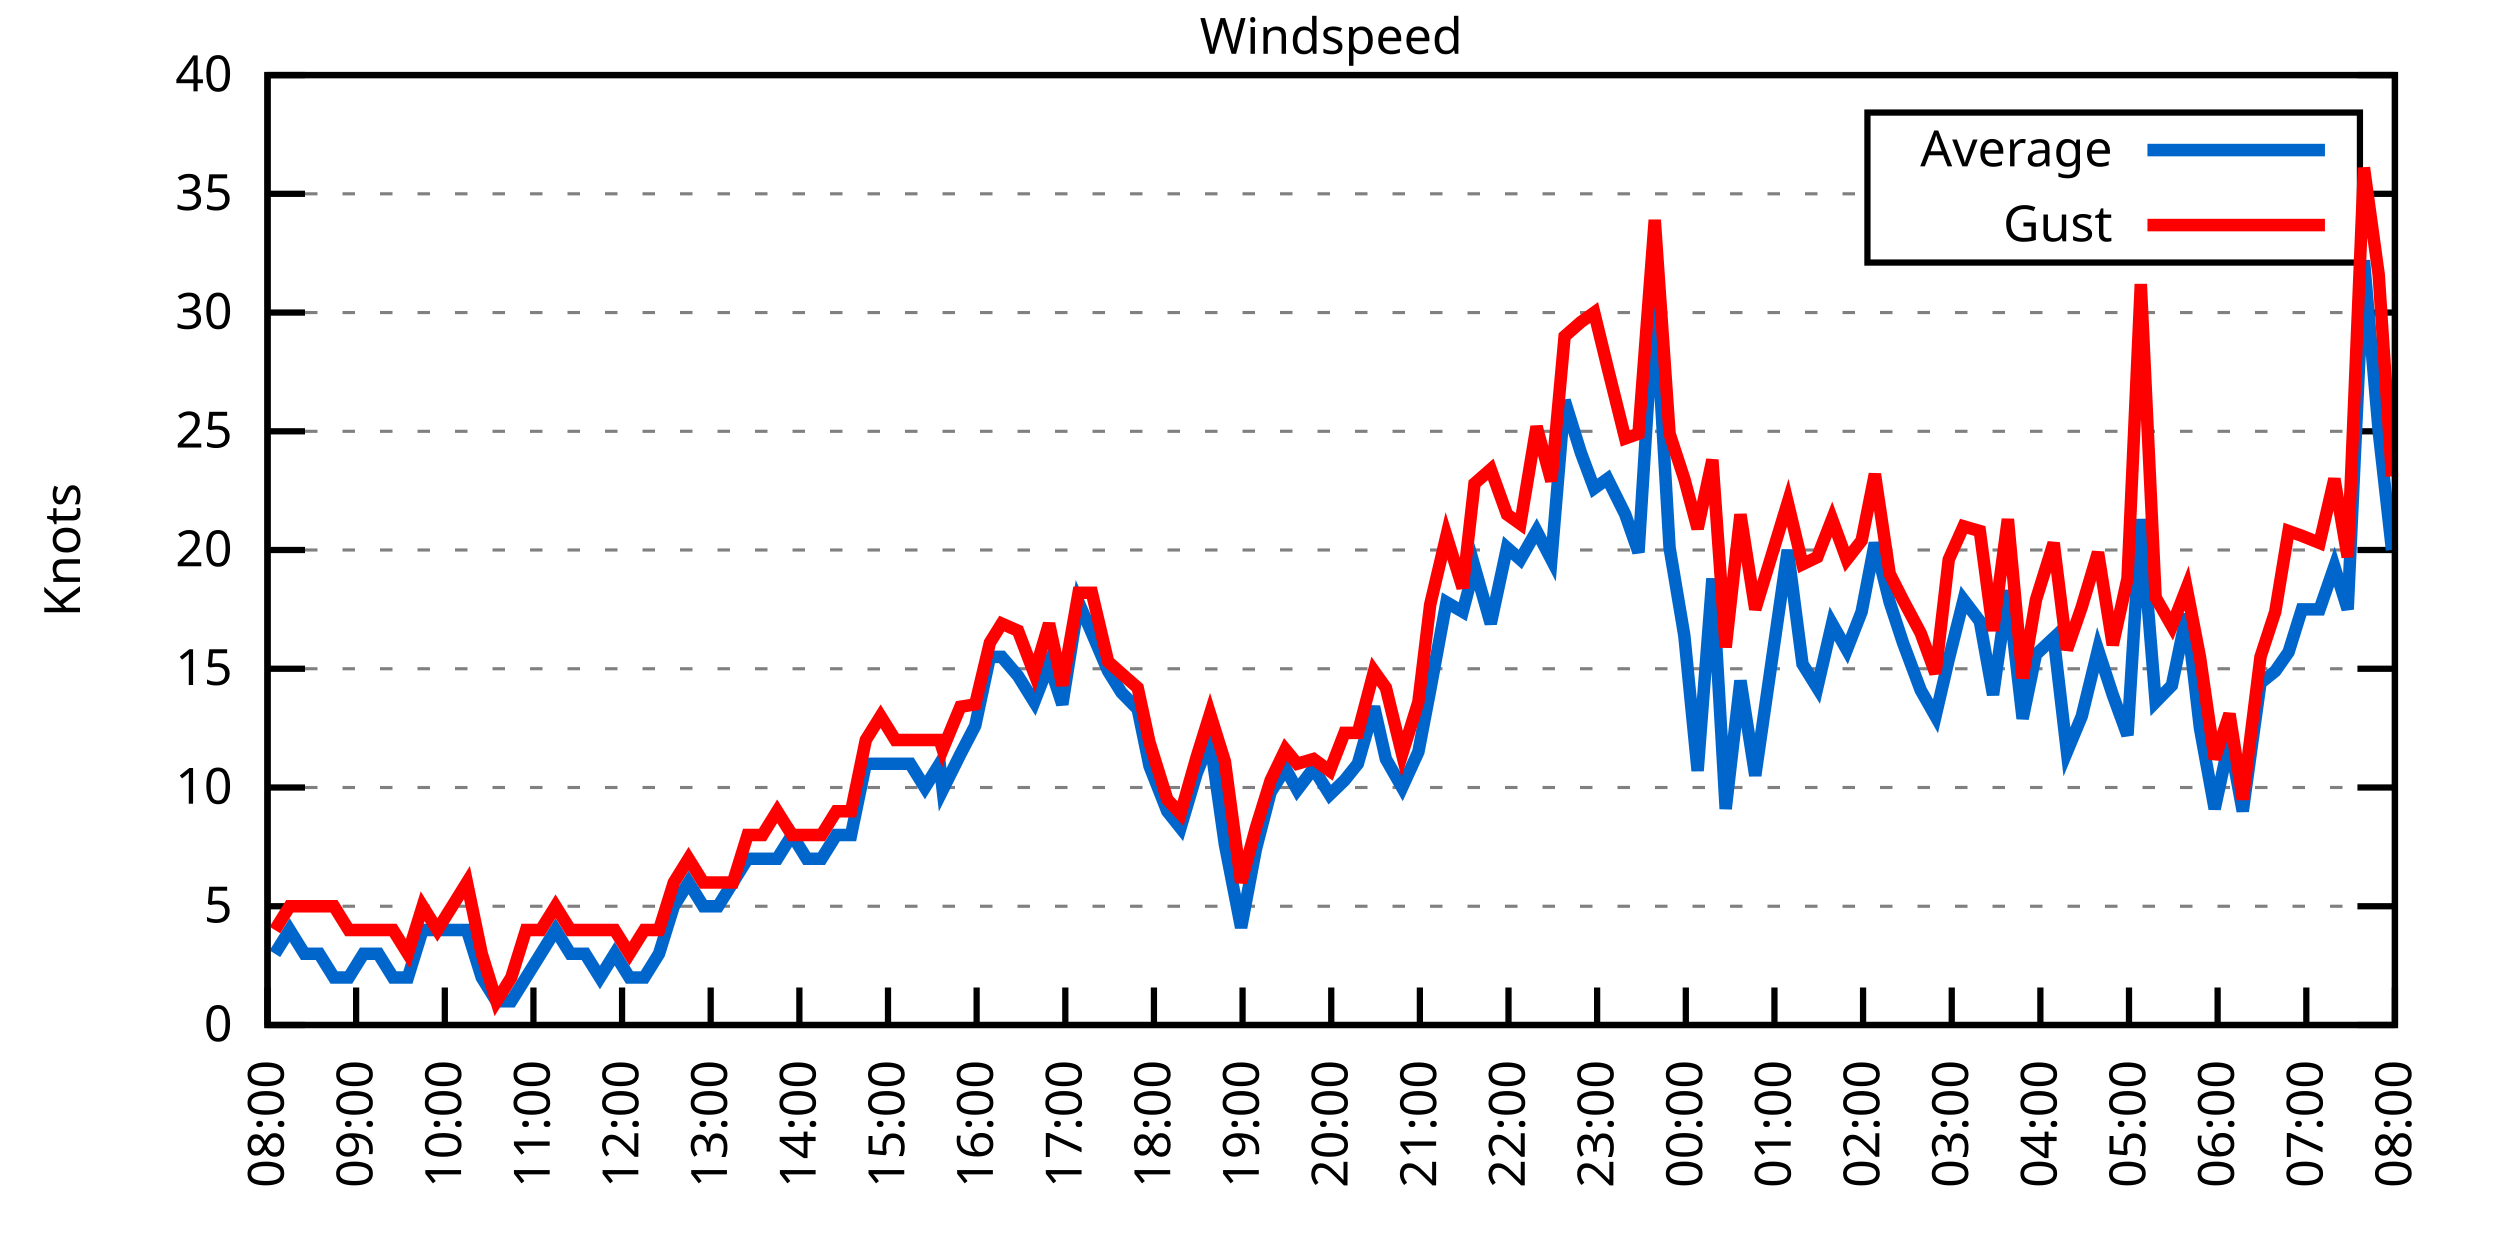
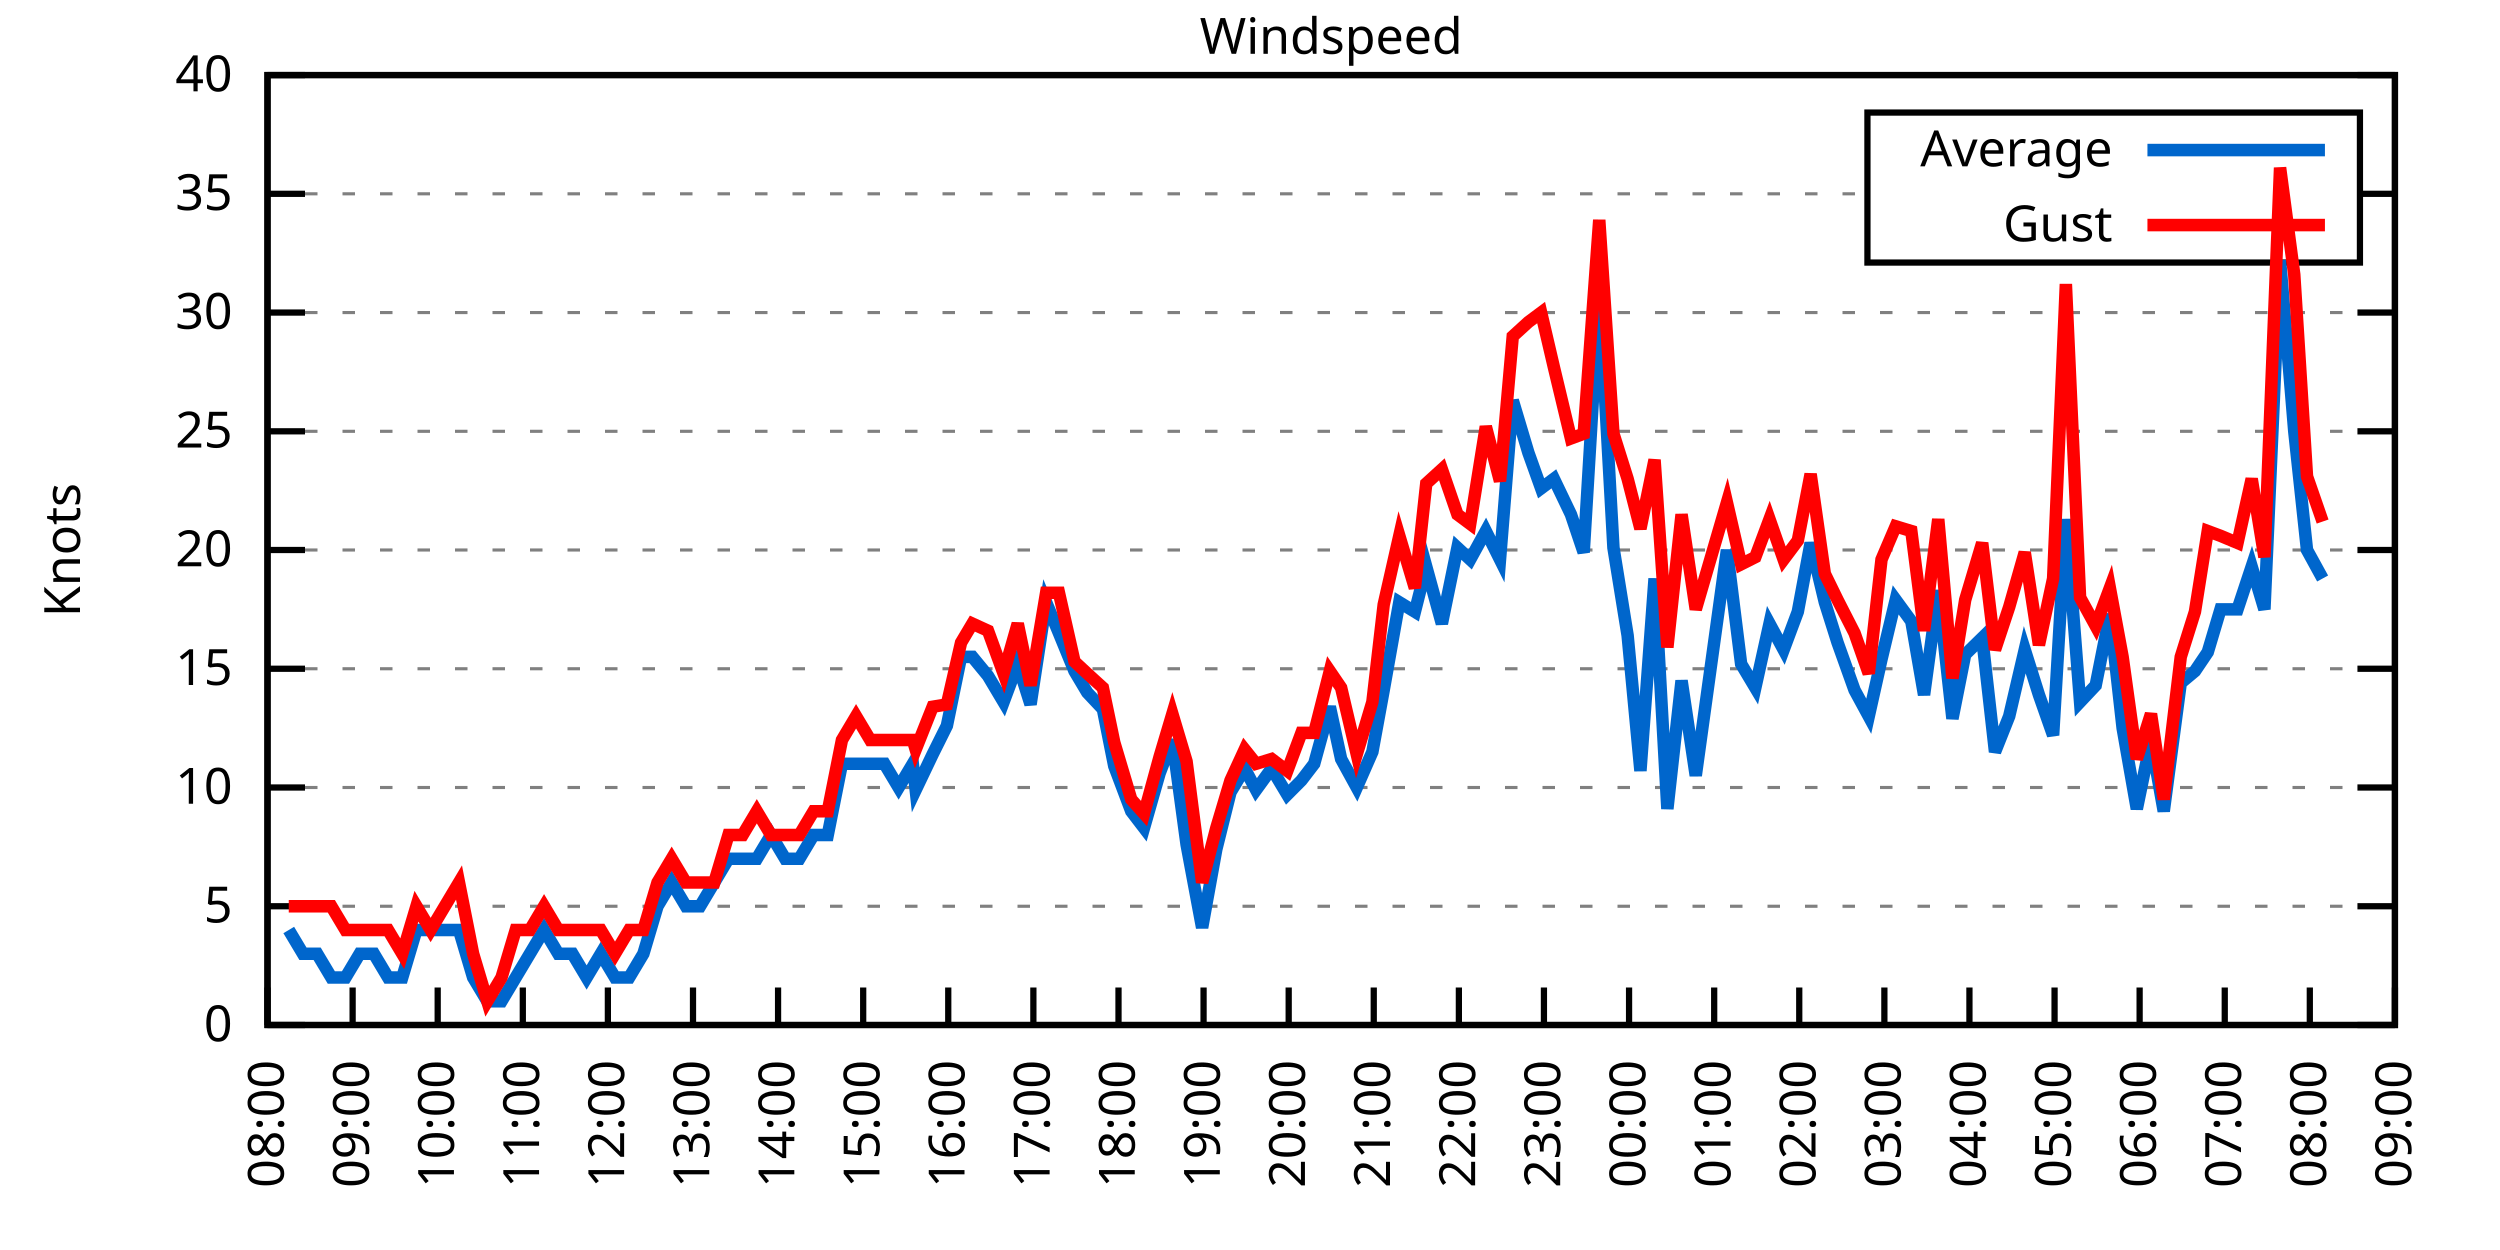
<svg xmlns="http://www.w3.org/2000/svg" xmlns:xlink="http://www.w3.org/1999/xlink" width="400" height="200" viewBox="0 0 400 200">
  <g id="gnuplot_canvas">
    <rect x="0" y="0" width="400" height="200" fill="none" />
    <defs>
      <circle id="gpDot" r="0.5" stroke-width="0.5" stroke="currentColor" />
      <path id="gpPt0" stroke-width="0.333" stroke="currentColor" d="M-1,0 h2 M0,-1 v2" />
      <path id="gpPt1" stroke-width="0.333" stroke="currentColor" d="M-1,-1 L1,1 M1,-1 L-1,1" />
      <path id="gpPt2" stroke-width="0.333" stroke="currentColor" d="M-1,0 L1,0 M0,-1 L0,1 M-1,-1 L1,1 M-1,1 L1,-1" />
      <rect id="gpPt3" stroke-width="0.333" stroke="currentColor" x="-1" y="-1" width="2" height="2" />
      <rect id="gpPt4" stroke-width="0.333" stroke="currentColor" fill="currentColor" x="-1" y="-1" width="2" height="2" />
      <circle id="gpPt5" stroke-width="0.333" stroke="currentColor" cx="0" cy="0" r="1" />
      <use xlink:href="#gpPt5" id="gpPt6" fill="currentColor" stroke="none" />
      <path id="gpPt7" stroke-width="0.333" stroke="currentColor" d="M0,-1.33 L-1.33,0.67 L1.33,0.67 z" />
      <use xlink:href="#gpPt7" id="gpPt8" fill="currentColor" stroke="none" />
      <use xlink:href="#gpPt7" id="gpPt9" stroke="currentColor" transform="rotate(180)" />
      <use xlink:href="#gpPt9" id="gpPt10" fill="currentColor" stroke="none" />
      <use xlink:href="#gpPt3" id="gpPt11" stroke="currentColor" transform="rotate(45)" />
      <use xlink:href="#gpPt11" id="gpPt12" fill="currentColor" stroke="none" />
      <path id="gpPt13" stroke-width="0.333" stroke="currentColor" d="M0,1.330 L1.265,0.411 L0.782,-1.067 L-0.782,-1.076 L-1.265,0.411 z" />
      <use xlink:href="#gpPt13" id="gpPt14" fill="currentColor" stroke="none" />
      <filter id="textbox" filterUnits="objectBoundingBox" x="0" y="0" height="1" width="1">
        <feFlood flood-color="white" flood-opacity="1" result="bgnd" />
        <feComposite in="SourceGraphic" in2="bgnd" operator="atop" />
      </filter>
      <filter id="greybox" filterUnits="objectBoundingBox" x="0" y="0" height="1" width="1">
        <feFlood flood-color="lightgrey" flood-opacity="1" result="grey" />
        <feComposite in="SourceGraphic" in2="grey" operator="atop" />
      </filter>
    </defs>
    <g fill="none" color="white" stroke="currentColor" stroke-width="1.00" stroke-linecap="butt" stroke-linejoin="miter">
</g>
    <g fill="none" color="black" stroke="currentColor" stroke-width="1.00" stroke-linecap="butt" stroke-linejoin="miter">
      <g stroke="none" shape-rendering="crispEdges">
        <polygon fill="rgb(255, 255, 255)" points="42.80,164.00 383.18,164.00 383.18,12.02 42.80,12.02 " />
      </g>
    </g>
    <g fill="none" color="black" stroke="currentColor" stroke-width="1.00" stroke-linecap="butt" stroke-linejoin="miter">
</g>
    <g fill="none" color="black" stroke="black" stroke-width="0.50" stroke-linecap="butt" stroke-linejoin="miter">
</g>
    <g fill="none" color="gray" stroke="currentColor" stroke-width="0.50" stroke-linecap="butt" stroke-linejoin="miter">
      <path stroke="gray" stroke-dasharray="2,4" class="gridline" d="M42.80,164.00 L383.19,164.00  " />
    </g>
    <g fill="none" color="gray" stroke="gray" stroke-width="1.00" stroke-linecap="butt" stroke-linejoin="miter">
</g>
    <g fill="none" color="black" stroke="currentColor" stroke-width="1.00" stroke-linecap="butt" stroke-linejoin="miter">
      <path stroke="black" d="M42.80,164.00 L48.80,164.00 M383.19,164.00 L377.19,164.00  " />
      <g transform="translate(37.20,166.60)" stroke="none" fill="black" font-family="Sans" font-size="8.00" text-anchor="end">
        <text>
          <tspan font-family="Sans"> 0</tspan>
        </text>
      </g>
    </g>
    <g fill="none" color="black" stroke="currentColor" stroke-width="1.00" stroke-linecap="butt" stroke-linejoin="miter">
</g>
    <g fill="none" color="black" stroke="black" stroke-width="0.50" stroke-linecap="butt" stroke-linejoin="miter">
</g>
    <g fill="none" color="gray" stroke="currentColor" stroke-width="0.50" stroke-linecap="butt" stroke-linejoin="miter">
      <path stroke="gray" stroke-dasharray="2,4" class="gridline" d="M42.80,145.00 L383.19,145.00  " />
    </g>
    <g fill="none" color="gray" stroke="gray" stroke-width="1.00" stroke-linecap="butt" stroke-linejoin="miter">
</g>
    <g fill="none" color="black" stroke="currentColor" stroke-width="1.00" stroke-linecap="butt" stroke-linejoin="miter">
      <path stroke="black" d="M42.80,145.00 L48.80,145.00 M383.19,145.00 L377.19,145.00  " />
      <g transform="translate(37.20,147.60)" stroke="none" fill="black" font-family="Sans" font-size="8.00" text-anchor="end">
        <text>
          <tspan font-family="Sans"> 5</tspan>
        </text>
      </g>
    </g>
    <g fill="none" color="black" stroke="currentColor" stroke-width="1.00" stroke-linecap="butt" stroke-linejoin="miter">
</g>
    <g fill="none" color="black" stroke="black" stroke-width="0.50" stroke-linecap="butt" stroke-linejoin="miter">
</g>
    <g fill="none" color="gray" stroke="currentColor" stroke-width="0.50" stroke-linecap="butt" stroke-linejoin="miter">
      <path stroke="gray" stroke-dasharray="2,4" class="gridline" d="M42.80,126.00 L383.19,126.00  " />
    </g>
    <g fill="none" color="gray" stroke="gray" stroke-width="1.00" stroke-linecap="butt" stroke-linejoin="miter">
</g>
    <g fill="none" color="black" stroke="currentColor" stroke-width="1.00" stroke-linecap="butt" stroke-linejoin="miter">
      <path stroke="black" d="M42.80,126.00 L48.80,126.00 M383.19,126.00 L377.19,126.00  " />
      <g transform="translate(37.20,128.60)" stroke="none" fill="black" font-family="Sans" font-size="8.00" text-anchor="end">
        <text>
          <tspan font-family="Sans"> 10</tspan>
        </text>
      </g>
    </g>
    <g fill="none" color="black" stroke="currentColor" stroke-width="1.00" stroke-linecap="butt" stroke-linejoin="miter">
</g>
    <g fill="none" color="black" stroke="black" stroke-width="0.50" stroke-linecap="butt" stroke-linejoin="miter">
</g>
    <g fill="none" color="gray" stroke="currentColor" stroke-width="0.50" stroke-linecap="butt" stroke-linejoin="miter">
      <path stroke="gray" stroke-dasharray="2,4" class="gridline" d="M42.80,107.00 L383.19,107.00  " />
    </g>
    <g fill="none" color="gray" stroke="gray" stroke-width="1.00" stroke-linecap="butt" stroke-linejoin="miter">
</g>
    <g fill="none" color="black" stroke="currentColor" stroke-width="1.00" stroke-linecap="butt" stroke-linejoin="miter">
      <path stroke="black" d="M42.80,107.00 L48.80,107.00 M383.19,107.00 L377.19,107.00  " />
      <g transform="translate(37.20,109.60)" stroke="none" fill="black" font-family="Sans" font-size="8.00" text-anchor="end">
        <text>
          <tspan font-family="Sans"> 15</tspan>
        </text>
      </g>
    </g>
    <g fill="none" color="black" stroke="currentColor" stroke-width="1.00" stroke-linecap="butt" stroke-linejoin="miter">
</g>
    <g fill="none" color="black" stroke="black" stroke-width="0.50" stroke-linecap="butt" stroke-linejoin="miter">
</g>
    <g fill="none" color="gray" stroke="currentColor" stroke-width="0.50" stroke-linecap="butt" stroke-linejoin="miter">
      <path stroke="gray" stroke-dasharray="2,4" class="gridline" d="M42.80,88.00 L383.19,88.00  " />
    </g>
    <g fill="none" color="gray" stroke="gray" stroke-width="1.00" stroke-linecap="butt" stroke-linejoin="miter">
</g>
    <g fill="none" color="black" stroke="currentColor" stroke-width="1.00" stroke-linecap="butt" stroke-linejoin="miter">
      <path stroke="black" d="M42.80,88.00 L48.80,88.00 M383.19,88.00 L377.19,88.00  " />
      <g transform="translate(37.20,90.60)" stroke="none" fill="black" font-family="Sans" font-size="8.00" text-anchor="end">
        <text>
          <tspan font-family="Sans"> 20</tspan>
        </text>
      </g>
    </g>
    <g fill="none" color="black" stroke="currentColor" stroke-width="1.00" stroke-linecap="butt" stroke-linejoin="miter">
</g>
    <g fill="none" color="black" stroke="black" stroke-width="0.50" stroke-linecap="butt" stroke-linejoin="miter">
</g>
    <g fill="none" color="gray" stroke="currentColor" stroke-width="0.50" stroke-linecap="butt" stroke-linejoin="miter">
      <path stroke="gray" stroke-dasharray="2,4" class="gridline" d="M42.80,69.01 L383.19,69.01  " />
    </g>
    <g fill="none" color="gray" stroke="gray" stroke-width="1.00" stroke-linecap="butt" stroke-linejoin="miter">
</g>
    <g fill="none" color="black" stroke="currentColor" stroke-width="1.00" stroke-linecap="butt" stroke-linejoin="miter">
      <path stroke="black" d="M42.80,69.01 L48.80,69.01 M383.19,69.01 L377.19,69.01  " />
      <g transform="translate(37.20,71.61)" stroke="none" fill="black" font-family="Sans" font-size="8.00" text-anchor="end">
        <text>
          <tspan font-family="Sans"> 25</tspan>
        </text>
      </g>
    </g>
    <g fill="none" color="black" stroke="currentColor" stroke-width="1.00" stroke-linecap="butt" stroke-linejoin="miter">
</g>
    <g fill="none" color="black" stroke="black" stroke-width="0.50" stroke-linecap="butt" stroke-linejoin="miter">
</g>
    <g fill="none" color="gray" stroke="currentColor" stroke-width="0.50" stroke-linecap="butt" stroke-linejoin="miter">
      <path stroke="gray" stroke-dasharray="2,4" class="gridline" d="M42.80,50.01 L383.19,50.01  " />
    </g>
    <g fill="none" color="gray" stroke="gray" stroke-width="1.00" stroke-linecap="butt" stroke-linejoin="miter">
</g>
    <g fill="none" color="black" stroke="currentColor" stroke-width="1.00" stroke-linecap="butt" stroke-linejoin="miter">
      <path stroke="black" d="M42.80,50.01 L48.80,50.01 M383.19,50.01 L377.19,50.01  " />
      <g transform="translate(37.20,52.61)" stroke="none" fill="black" font-family="Sans" font-size="8.00" text-anchor="end">
        <text>
          <tspan font-family="Sans"> 30</tspan>
        </text>
      </g>
    </g>
    <g fill="none" color="black" stroke="currentColor" stroke-width="1.00" stroke-linecap="butt" stroke-linejoin="miter">
</g>
    <g fill="none" color="black" stroke="black" stroke-width="0.50" stroke-linecap="butt" stroke-linejoin="miter">
</g>
    <g fill="none" color="gray" stroke="currentColor" stroke-width="0.50" stroke-linecap="butt" stroke-linejoin="miter">
      <path stroke="gray" stroke-dasharray="2,4" class="gridline" d="M42.80,31.01 L298.79,31.01 M377.59,31.01 L383.19,31.01  " />
    </g>
    <g fill="none" color="gray" stroke="gray" stroke-width="1.00" stroke-linecap="butt" stroke-linejoin="miter">
</g>
    <g fill="none" color="black" stroke="currentColor" stroke-width="1.00" stroke-linecap="butt" stroke-linejoin="miter">
      <path stroke="black" d="M42.80,31.01 L48.80,31.01 M383.19,31.01 L377.19,31.01  " />
      <g transform="translate(37.20,33.61)" stroke="none" fill="black" font-family="Sans" font-size="8.00" text-anchor="end">
        <text>
          <tspan font-family="Sans"> 35</tspan>
        </text>
      </g>
    </g>
    <g fill="none" color="black" stroke="currentColor" stroke-width="1.00" stroke-linecap="butt" stroke-linejoin="miter">
</g>
    <g fill="none" color="black" stroke="black" stroke-width="0.50" stroke-linecap="butt" stroke-linejoin="miter">
</g>
    <g fill="none" color="gray" stroke="currentColor" stroke-width="0.50" stroke-linecap="butt" stroke-linejoin="miter">
      <path stroke="gray" stroke-dasharray="2,4" class="gridline" d="M42.80,12.01 L383.19,12.01  " />
    </g>
    <g fill="none" color="gray" stroke="gray" stroke-width="1.00" stroke-linecap="butt" stroke-linejoin="miter">
</g>
    <g fill="none" color="black" stroke="currentColor" stroke-width="1.00" stroke-linecap="butt" stroke-linejoin="miter">
      <path stroke="black" d="M42.80,12.01 L48.80,12.01 M383.19,12.01 L377.19,12.01  " />
      <g transform="translate(37.20,14.61)" stroke="none" fill="black" font-family="Sans" font-size="8.00" text-anchor="end">
        <text>
          <tspan font-family="Sans"> 40</tspan>
        </text>
      </g>
    </g>
    <g fill="none" color="black" stroke="currentColor" stroke-width="1.00" stroke-linecap="butt" stroke-linejoin="miter">
      <path stroke="black" d="M42.80,164.00 L42.80,158.00  " />
      <g transform="translate(45.40,169.60) rotate(270.00)" stroke="none" fill="black" font-family="Sans" font-size="8.00" text-anchor="end">
        <text>
          <tspan font-family="Sans">08:00</tspan>
        </text>
      </g>
    </g>
    <g fill="none" color="black" stroke="currentColor" stroke-width="1.00" stroke-linecap="butt" stroke-linejoin="miter">
-       <path stroke="black" d="M56.98,164.00 L56.98,158.00  " />
-       <g transform="translate(59.58,169.60) rotate(270.00)" stroke="none" fill="black" font-family="Sans" font-size="8.00" text-anchor="end">
+       <path stroke="black" d="M56.42,164.00 L56.42,158.00  " />
+       <g transform="translate(59.02,169.60) rotate(270.00)" stroke="none" fill="black" font-family="Sans" font-size="8.00" text-anchor="end">
        <text>
          <tspan font-family="Sans">09:00</tspan>
        </text>
      </g>
    </g>
    <g fill="none" color="black" stroke="currentColor" stroke-width="1.00" stroke-linecap="butt" stroke-linejoin="miter">
-       <path stroke="black" d="M71.17,164.00 L71.17,158.00  " />
-       <g transform="translate(73.77,169.60) rotate(270.00)" stroke="none" fill="black" font-family="Sans" font-size="8.00" text-anchor="end">
+       <path stroke="black" d="M70.03,164.00 L70.03,158.00  " />
+       <g transform="translate(72.63,169.60) rotate(270.00)" stroke="none" fill="black" font-family="Sans" font-size="8.00" text-anchor="end">
        <text>
          <tspan font-family="Sans">10:00</tspan>
        </text>
      </g>
    </g>
    <g fill="none" color="black" stroke="currentColor" stroke-width="1.00" stroke-linecap="butt" stroke-linejoin="miter">
-       <path stroke="black" d="M85.35,164.00 L85.35,158.00  " />
-       <g transform="translate(87.95,169.60) rotate(270.00)" stroke="none" fill="black" font-family="Sans" font-size="8.00" text-anchor="end">
+       <path stroke="black" d="M83.65,164.00 L83.65,158.00  " />
+       <g transform="translate(86.25,169.60) rotate(270.00)" stroke="none" fill="black" font-family="Sans" font-size="8.00" text-anchor="end">
        <text>
          <tspan font-family="Sans">11:00</tspan>
        </text>
      </g>
    </g>
    <g fill="none" color="black" stroke="currentColor" stroke-width="1.00" stroke-linecap="butt" stroke-linejoin="miter">
-       <path stroke="black" d="M99.53,164.00 L99.53,158.00  " />
-       <g transform="translate(102.13,169.60) rotate(270.00)" stroke="none" fill="black" font-family="Sans" font-size="8.00" text-anchor="end">
+       <path stroke="black" d="M97.26,164.00 L97.26,158.00  " />
+       <g transform="translate(99.86,169.60) rotate(270.00)" stroke="none" fill="black" font-family="Sans" font-size="8.00" text-anchor="end">
        <text>
          <tspan font-family="Sans">12:00</tspan>
        </text>
      </g>
    </g>
    <g fill="none" color="black" stroke="currentColor" stroke-width="1.00" stroke-linecap="butt" stroke-linejoin="miter">
-       <path stroke="black" d="M113.71,164.00 L113.71,158.00  " />
-       <g transform="translate(116.31,169.60) rotate(270.00)" stroke="none" fill="black" font-family="Sans" font-size="8.00" text-anchor="end">
+       <path stroke="black" d="M110.88,164.00 L110.88,158.00  " />
+       <g transform="translate(113.48,169.60) rotate(270.00)" stroke="none" fill="black" font-family="Sans" font-size="8.00" text-anchor="end">
        <text>
          <tspan font-family="Sans">13:00</tspan>
        </text>
      </g>
    </g>
    <g fill="none" color="black" stroke="currentColor" stroke-width="1.00" stroke-linecap="butt" stroke-linejoin="miter">
-       <path stroke="black" d="M127.90,164.00 L127.90,158.00  " />
-       <g transform="translate(130.50,169.60) rotate(270.00)" stroke="none" fill="black" font-family="Sans" font-size="8.00" text-anchor="end">
+       <path stroke="black" d="M124.49,164.00 L124.49,158.00  " />
+       <g transform="translate(127.09,169.60) rotate(270.00)" stroke="none" fill="black" font-family="Sans" font-size="8.00" text-anchor="end">
        <text>
          <tspan font-family="Sans">14:00</tspan>
        </text>
      </g>
    </g>
    <g fill="none" color="black" stroke="currentColor" stroke-width="1.00" stroke-linecap="butt" stroke-linejoin="miter">
-       <path stroke="black" d="M142.08,164.00 L142.08,158.00  " />
-       <g transform="translate(144.68,169.60) rotate(270.00)" stroke="none" fill="black" font-family="Sans" font-size="8.00" text-anchor="end">
+       <path stroke="black" d="M138.11,164.00 L138.11,158.00  " />
+       <g transform="translate(140.71,169.60) rotate(270.00)" stroke="none" fill="black" font-family="Sans" font-size="8.00" text-anchor="end">
        <text>
          <tspan font-family="Sans">15:00</tspan>
        </text>
      </g>
    </g>
    <g fill="none" color="black" stroke="currentColor" stroke-width="1.00" stroke-linecap="butt" stroke-linejoin="miter">
-       <path stroke="black" d="M156.26,164.00 L156.26,158.00  " />
-       <g transform="translate(158.86,169.60) rotate(270.00)" stroke="none" fill="black" font-family="Sans" font-size="8.00" text-anchor="end">
+       <path stroke="black" d="M151.72,164.00 L151.72,158.00  " />
+       <g transform="translate(154.32,169.60) rotate(270.00)" stroke="none" fill="black" font-family="Sans" font-size="8.00" text-anchor="end">
        <text>
          <tspan font-family="Sans">16:00</tspan>
        </text>
      </g>
    </g>
    <g fill="none" color="black" stroke="currentColor" stroke-width="1.00" stroke-linecap="butt" stroke-linejoin="miter">
-       <path stroke="black" d="M170.45,164.00 L170.45,158.00  " />
-       <g transform="translate(173.05,169.60) rotate(270.00)" stroke="none" fill="black" font-family="Sans" font-size="8.00" text-anchor="end">
+       <path stroke="black" d="M165.34,164.00 L165.34,158.00  " />
+       <g transform="translate(167.94,169.60) rotate(270.00)" stroke="none" fill="black" font-family="Sans" font-size="8.00" text-anchor="end">
        <text>
          <tspan font-family="Sans">17:00</tspan>
        </text>
      </g>
    </g>
    <g fill="none" color="black" stroke="currentColor" stroke-width="1.00" stroke-linecap="butt" stroke-linejoin="miter">
-       <path stroke="black" d="M184.63,164.00 L184.63,158.00  " />
-       <g transform="translate(187.23,169.60) rotate(270.00)" stroke="none" fill="black" font-family="Sans" font-size="8.00" text-anchor="end">
+       <path stroke="black" d="M178.96,164.00 L178.96,158.00  " />
+       <g transform="translate(181.56,169.60) rotate(270.00)" stroke="none" fill="black" font-family="Sans" font-size="8.00" text-anchor="end">
        <text>
          <tspan font-family="Sans">18:00</tspan>
        </text>
      </g>
    </g>
    <g fill="none" color="black" stroke="currentColor" stroke-width="1.00" stroke-linecap="butt" stroke-linejoin="miter">
-       <path stroke="black" d="M198.81,164.00 L198.81,158.00  " />
-       <g transform="translate(201.41,169.60) rotate(270.00)" stroke="none" fill="black" font-family="Sans" font-size="8.00" text-anchor="end">
+       <path stroke="black" d="M192.57,164.00 L192.57,158.00  " />
+       <g transform="translate(195.17,169.60) rotate(270.00)" stroke="none" fill="black" font-family="Sans" font-size="8.00" text-anchor="end">
        <text>
          <tspan font-family="Sans">19:00</tspan>
        </text>
      </g>
    </g>
    <g fill="none" color="black" stroke="currentColor" stroke-width="1.00" stroke-linecap="butt" stroke-linejoin="miter">
-       <path stroke="black" d="M213.00,164.00 L213.00,158.00  " />
-       <g transform="translate(215.60,169.60) rotate(270.00)" stroke="none" fill="black" font-family="Sans" font-size="8.00" text-anchor="end">
+       <path stroke="black" d="M206.19,164.00 L206.19,158.00  " />
+       <g transform="translate(208.79,169.60) rotate(270.00)" stroke="none" fill="black" font-family="Sans" font-size="8.00" text-anchor="end">
        <text>
          <tspan font-family="Sans">20:00</tspan>
        </text>
      </g>
    </g>
    <g fill="none" color="black" stroke="currentColor" stroke-width="1.00" stroke-linecap="butt" stroke-linejoin="miter">
-       <path stroke="black" d="M227.18,164.00 L227.18,158.00  " />
-       <g transform="translate(229.78,169.60) rotate(270.00)" stroke="none" fill="black" font-family="Sans" font-size="8.00" text-anchor="end">
+       <path stroke="black" d="M219.80,164.00 L219.80,158.00  " />
+       <g transform="translate(222.40,169.60) rotate(270.00)" stroke="none" fill="black" font-family="Sans" font-size="8.00" text-anchor="end">
        <text>
          <tspan font-family="Sans">21:00</tspan>
        </text>
      </g>
    </g>
    <g fill="none" color="black" stroke="currentColor" stroke-width="1.00" stroke-linecap="butt" stroke-linejoin="miter">
-       <path stroke="black" d="M241.36,164.00 L241.36,158.00  " />
-       <g transform="translate(243.96,169.60) rotate(270.00)" stroke="none" fill="black" font-family="Sans" font-size="8.00" text-anchor="end">
+       <path stroke="black" d="M233.42,164.00 L233.42,158.00  " />
+       <g transform="translate(236.02,169.60) rotate(270.00)" stroke="none" fill="black" font-family="Sans" font-size="8.00" text-anchor="end">
        <text>
          <tspan font-family="Sans">22:00</tspan>
        </text>
      </g>
    </g>
    <g fill="none" color="black" stroke="currentColor" stroke-width="1.00" stroke-linecap="butt" stroke-linejoin="miter">
-       <path stroke="black" d="M255.54,164.00 L255.54,158.00  " />
-       <g transform="translate(258.14,169.60) rotate(270.00)" stroke="none" fill="black" font-family="Sans" font-size="8.00" text-anchor="end">
+       <path stroke="black" d="M247.03,164.00 L247.03,158.00  " />
+       <g transform="translate(249.63,169.60) rotate(270.00)" stroke="none" fill="black" font-family="Sans" font-size="8.00" text-anchor="end">
        <text>
          <tspan font-family="Sans">23:00</tspan>
        </text>
      </g>
    </g>
    <g fill="none" color="black" stroke="currentColor" stroke-width="1.00" stroke-linecap="butt" stroke-linejoin="miter">
-       <path stroke="black" d="M269.73,164.00 L269.73,158.00  " />
-       <g transform="translate(272.33,169.60) rotate(270.00)" stroke="none" fill="black" font-family="Sans" font-size="8.00" text-anchor="end">
+       <path stroke="black" d="M260.65,164.00 L260.65,158.00  " />
+       <g transform="translate(263.25,169.60) rotate(270.00)" stroke="none" fill="black" font-family="Sans" font-size="8.00" text-anchor="end">
        <text>
          <tspan font-family="Sans">00:00</tspan>
        </text>
      </g>
    </g>
    <g fill="none" color="black" stroke="currentColor" stroke-width="1.00" stroke-linecap="butt" stroke-linejoin="miter">
-       <path stroke="black" d="M283.91,164.00 L283.91,158.00  " />
-       <g transform="translate(286.51,169.60) rotate(270.00)" stroke="none" fill="black" font-family="Sans" font-size="8.00" text-anchor="end">
+       <path stroke="black" d="M274.27,164.00 L274.27,158.00  " />
+       <g transform="translate(276.87,169.60) rotate(270.00)" stroke="none" fill="black" font-family="Sans" font-size="8.00" text-anchor="end">
        <text>
          <tspan font-family="Sans">01:00</tspan>
        </text>
      </g>
    </g>
    <g fill="none" color="black" stroke="currentColor" stroke-width="1.00" stroke-linecap="butt" stroke-linejoin="miter">
-       <path stroke="black" d="M298.09,164.00 L298.09,158.00  " />
-       <g transform="translate(300.69,169.60) rotate(270.00)" stroke="none" fill="black" font-family="Sans" font-size="8.00" text-anchor="end">
+       <path stroke="black" d="M287.88,164.00 L287.88,158.00  " />
+       <g transform="translate(290.48,169.60) rotate(270.00)" stroke="none" fill="black" font-family="Sans" font-size="8.00" text-anchor="end">
        <text>
          <tspan font-family="Sans">02:00</tspan>
        </text>
      </g>
    </g>
    <g fill="none" color="black" stroke="currentColor" stroke-width="1.00" stroke-linecap="butt" stroke-linejoin="miter">
-       <path stroke="black" d="M312.28,164.00 L312.28,158.00  " />
-       <g transform="translate(314.88,169.60) rotate(270.00)" stroke="none" fill="black" font-family="Sans" font-size="8.00" text-anchor="end">
+       <path stroke="black" d="M301.50,164.00 L301.50,158.00  " />
+       <g transform="translate(304.10,169.60) rotate(270.00)" stroke="none" fill="black" font-family="Sans" font-size="8.00" text-anchor="end">
        <text>
          <tspan font-family="Sans">03:00</tspan>
        </text>
      </g>
    </g>
    <g fill="none" color="black" stroke="currentColor" stroke-width="1.00" stroke-linecap="butt" stroke-linejoin="miter">
-       <path stroke="black" d="M326.46,164.00 L326.46,158.00  " />
-       <g transform="translate(329.06,169.60) rotate(270.00)" stroke="none" fill="black" font-family="Sans" font-size="8.00" text-anchor="end">
+       <path stroke="black" d="M315.11,164.00 L315.11,158.00  " />
+       <g transform="translate(317.71,169.60) rotate(270.00)" stroke="none" fill="black" font-family="Sans" font-size="8.00" text-anchor="end">
        <text>
          <tspan font-family="Sans">04:00</tspan>
        </text>
      </g>
    </g>
    <g fill="none" color="black" stroke="currentColor" stroke-width="1.00" stroke-linecap="butt" stroke-linejoin="miter">
-       <path stroke="black" d="M340.64,164.00 L340.64,158.00  " />
-       <g transform="translate(343.24,169.60) rotate(270.00)" stroke="none" fill="black" font-family="Sans" font-size="8.00" text-anchor="end">
+       <path stroke="black" d="M328.73,164.00 L328.73,158.00  " />
+       <g transform="translate(331.33,169.60) rotate(270.00)" stroke="none" fill="black" font-family="Sans" font-size="8.00" text-anchor="end">
        <text>
          <tspan font-family="Sans">05:00</tspan>
        </text>
      </g>
    </g>
    <g fill="none" color="black" stroke="currentColor" stroke-width="1.00" stroke-linecap="butt" stroke-linejoin="miter">
-       <path stroke="black" d="M354.82,164.00 L354.82,158.00  " />
-       <g transform="translate(357.42,169.60) rotate(270.00)" stroke="none" fill="black" font-family="Sans" font-size="8.00" text-anchor="end">
+       <path stroke="black" d="M342.34,164.00 L342.34,158.00  " />
+       <g transform="translate(344.94,169.60) rotate(270.00)" stroke="none" fill="black" font-family="Sans" font-size="8.00" text-anchor="end">
        <text>
          <tspan font-family="Sans">06:00</tspan>
        </text>
      </g>
    </g>
    <g fill="none" color="black" stroke="currentColor" stroke-width="1.00" stroke-linecap="butt" stroke-linejoin="miter">
-       <path stroke="black" d="M369.01,164.00 L369.01,158.00  " />
-       <g transform="translate(371.61,169.60) rotate(270.00)" stroke="none" fill="black" font-family="Sans" font-size="8.00" text-anchor="end">
+       <path stroke="black" d="M355.96,164.00 L355.96,158.00  " />
+       <g transform="translate(358.56,169.60) rotate(270.00)" stroke="none" fill="black" font-family="Sans" font-size="8.00" text-anchor="end">
        <text>
          <tspan font-family="Sans">07:00</tspan>
+         </text>
+       </g>
+     </g>
+     <g fill="none" color="black" stroke="currentColor" stroke-width="1.00" stroke-linecap="butt" stroke-linejoin="miter">
+       <path stroke="black" d="M369.57,164.00 L369.57,158.00  " />
+       <g transform="translate(372.17,169.60) rotate(270.00)" stroke="none" fill="black" font-family="Sans" font-size="8.00" text-anchor="end">
+         <text>
+           <tspan font-family="Sans">08:00</tspan>
        </text>
      </g>
    </g>
    <g fill="none" color="black" stroke="currentColor" stroke-width="1.00" stroke-linecap="butt" stroke-linejoin="miter">
      <path stroke="black" d="M383.19,164.00 L383.19,158.00  " />
      <g transform="translate(385.79,169.60) rotate(270.00)" stroke="none" fill="black" font-family="Sans" font-size="8.00" text-anchor="end">
        <text>
-           <tspan font-family="Sans">08:00</tspan>
+           <tspan font-family="Sans">09:00</tspan>
        </text>
      </g>
    </g>
    <g fill="none" color="black" stroke="currentColor" stroke-width="1.00" stroke-linecap="butt" stroke-linejoin="miter">
</g>
    <g fill="none" color="black" stroke="currentColor" stroke-width="1.00" stroke-linecap="butt" stroke-linejoin="miter">
      <path stroke="black" d="M42.80,12.01 L42.80,164.00 L383.19,164.00 L383.19,12.01 L42.80,12.01 Z  " />
    </g>
    <g fill="none" color="black" stroke="currentColor" stroke-width="1.00" stroke-linecap="butt" stroke-linejoin="miter">
</g>
    <g fill="none" color="black" stroke="currentColor" stroke-width="1.00" stroke-linecap="butt" stroke-linejoin="miter">
      <path stroke="black" d="M298.79,42.01 L298.79,18.01 L377.59,18.01 L377.59,42.01 L298.79,42.01 Z  " />
    </g>
    <g id="Windspeed_plot_1">
      <g fill="none" color="white" stroke="black" stroke-width="2.00" stroke-linecap="butt" stroke-linejoin="miter">
</g>
      <g fill="none" color="black" stroke="currentColor" stroke-width="2.00" stroke-linecap="butt" stroke-linejoin="miter">
        <g transform="translate(337.99,26.61)" stroke="none" fill="black" font-family="Sans" font-size="8.00" text-anchor="end">
          <text>
            <tspan font-family="Sans">Average</tspan>
          </text>
        </g>
      </g>
      <g fill="none" color="black" stroke="currentColor" stroke-width="2.00" stroke-linecap="butt" stroke-linejoin="miter">
-         <path stroke="rgb(  0, 102, 204)" d="M343.59,24.01 L371.99,24.01 M43.98,152.60 L46.35,148.80 L48.71,152.60 L51.07,152.60 L53.44,156.40 L55.80,156.40   L58.16,152.60 L60.53,152.60 L62.89,156.40 L65.26,156.40 L67.62,148.80 L69.98,148.80 L72.35,148.80 L74.71,148.80   L77.08,156.40 L79.44,160.20 L81.80,160.20 L84.17,156.40 L86.53,152.60 L88.89,148.80 L91.26,152.60 L93.62,152.60   L95.99,156.40 L98.35,152.60 L100.71,156.40 L103.08,156.40 L105.44,152.60 L107.81,145.00 L110.17,141.20 L112.53,145.00   L114.90,145.00 L117.26,141.20 L119.62,137.40 L121.99,137.40 L124.35,137.40 L126.72,133.60 L129.08,137.40 L131.44,137.40   L133.81,133.60 L136.17,133.60 L138.53,122.20 L140.90,122.20 L143.26,122.20 L145.63,122.20 L147.99,126.00 L150.35,122.20   L150.83,126.38 L153.66,120.68 L156.03,116.12 L158.39,105.10 L160.28,105.10 L162.88,108.14 L165.48,112.32 L167.85,106.24   L169.97,112.70 L172.57,96.36 L174.70,101.30 L177.30,107.38 L179.43,110.80 L182.03,113.46 L183.92,122.58 L186.76,129.80   L188.88,132.46 L191.48,123.72 L193.61,118.40 L195.98,135.12 L198.58,148.42 L200.94,135.88 L203.30,126.76 L205.67,122.96   L207.56,126.38 L210.16,122.96 L212.76,127.14 L215.12,124.86 L217.25,122.20 L219.85,113.08 L221.74,121.44 L224.34,126.00   L226.94,120.30 L228.83,110.42 L231.43,96.36 L234.03,97.88 L235.92,90.66 L238.52,99.78 L241.12,87.63 L243.25,89.52   L245.85,84.97 L248.22,89.52 L250.34,64.07 L252.94,72.43 L255.07,78.13 L257.20,76.61 L260.04,82.31 L262.16,88.38   L264.76,46.97 L267.13,87.63 L269.49,101.68 L271.62,123.34 L273.98,92.56 L276.11,129.42 L278.47,108.90 L280.84,124.10   L286.04,88.00 L288.40,106.24 L290.76,110.04 L293.13,99.78 L295.49,103.96 L297.86,97.88 L299.98,86.87 L302.35,96.36   L304.47,102.82 L307.31,110.42 L309.68,114.60 L311.80,105.48 L314.17,95.98 L316.77,99.40 L318.89,111.18 L321.26,94.46   L323.62,114.98 L325.75,104.72 L328.59,102.06 L330.71,120.30 L333.08,114.60 L335.68,103.96 L338.04,111.18 L340.40,117.64   L342.53,83.07 L344.90,112.32 L347.50,109.66 L349.86,98.26 L351.99,116.50 L354.35,129.42 L356.72,118.40 L358.84,129.80   L361.68,109.28 L364.04,107.38 L366.17,104.34 L368.30,97.50 L371.13,97.50 L373.50,90.66 L375.63,97.50 L378.23,41.65   L380.59,69.01 L382.72,88.00  " />
+         <path stroke="rgb(  0, 102, 204)" d="M343.59,24.01 L371.99,24.01 M46.20,148.80 L48.47,152.60 L50.74,152.60 L53.01,156.40 L55.28,156.40 L57.55,152.60   L59.82,152.60 L62.09,156.40 L64.36,156.40 L66.63,148.80 L68.90,148.80 L71.17,148.80 L73.44,148.80 L75.70,156.40   L77.97,160.20 L80.24,160.20 L82.51,156.40 L84.78,152.60 L87.05,148.80 L89.32,152.60 L91.59,152.60 L93.86,156.40   L96.13,152.60 L98.40,156.40 L100.67,156.40 L102.94,152.60 L105.20,145.00 L107.47,141.20 L109.74,145.00 L112.01,145.00   L114.28,141.20 L116.55,137.40 L118.82,137.40 L121.09,137.40 L123.36,133.60 L125.63,137.40 L127.90,137.40 L130.17,133.60   L132.44,133.60 L134.71,122.20 L136.97,122.20 L139.24,122.20 L141.51,122.20 L143.78,126.00 L146.05,122.20 L146.51,126.38   L149.23,120.68 L151.50,116.12 L153.77,105.10 L155.58,105.10 L158.08,108.14 L160.57,112.32 L162.84,106.24 L164.89,112.70   L167.38,96.36 L169.43,101.30 L171.92,107.38 L173.96,110.80 L176.46,113.46 L178.28,122.58 L181.00,129.80 L183.04,132.46   L185.54,123.72 L187.58,118.40 L189.85,135.12 L192.34,148.42 L194.61,135.88 L196.88,126.76 L199.15,122.96 L200.97,126.38   L203.46,122.96 L205.96,127.14 L208.23,124.86 L210.27,122.20 L212.77,113.08 L214.58,121.44 L217.08,126.00 L219.58,120.30   L221.39,110.42 L223.89,96.36 L226.38,97.88 L228.20,90.66 L230.70,99.78 L233.19,87.63 L235.23,89.52 L237.73,84.97   L240.00,89.52 L242.04,64.07 L244.54,72.43 L246.58,78.13 L248.62,76.61 L251.35,82.31 L253.39,88.38 L255.88,46.97   L258.15,87.63 L260.42,101.68 L262.47,123.34 L264.73,92.56 L266.78,129.42 L269.05,108.90 L271.32,124.10 L276.31,88.00   L278.58,106.24 L280.85,110.04 L283.12,99.78 L285.38,103.96 L287.65,97.88 L289.70,86.87 L291.97,96.36 L294.01,102.82   L296.73,110.42 L299.00,114.60 L301.04,105.48 L303.31,95.98 L305.81,99.40 L307.85,111.18 L310.12,94.46 L312.39,114.98   L314.43,104.72 L317.15,102.06 L319.20,120.30 L321.47,114.60 L323.96,103.96 L326.23,111.18 L328.50,117.64 L330.54,83.07   L332.81,112.32 L335.31,109.66 L337.58,98.26 L339.62,116.50 L341.89,129.42 L344.16,118.40 L346.20,129.80 L348.92,109.28   L351.19,107.38 L353.24,104.34 L355.28,97.50 L358.00,97.50 L360.27,90.66 L362.31,97.50 L364.81,41.65 L367.08,69.01   L369.12,88.00 L371.62,92.56  " />
      </g>
    </g>
    <g id="Windspeed_plot_2">
      <g fill="none" color="black" stroke="currentColor" stroke-width="2.00" stroke-linecap="butt" stroke-linejoin="miter">
        <g transform="translate(337.99,38.61)" stroke="none" fill="black" font-family="Sans" font-size="8.00" text-anchor="end">
          <text>
            <tspan font-family="Sans">Gust</tspan>
          </text>
        </g>
      </g>
      <g fill="none" color="black" stroke="currentColor" stroke-width="2.00" stroke-linecap="butt" stroke-linejoin="miter">
-         <path stroke="rgb(255,   0,   0)" d="M343.59,36.01 L371.99,36.01 M43.98,148.80 L46.35,145.00 L48.71,145.00 L51.07,145.00 L53.44,145.00 L55.80,148.80   L58.16,148.80 L60.53,148.80 L62.89,148.80 L65.26,152.60 L67.62,145.00 L69.98,148.80 L72.35,145.00 L74.71,141.20   L77.08,152.60 L79.44,160.20 L81.80,156.40 L84.17,148.80 L86.53,148.80 L88.89,145.00 L91.26,148.80 L93.62,148.80   L95.99,148.80 L98.35,148.80 L100.71,152.60 L103.08,148.80 L105.44,148.80 L107.81,141.20 L110.17,137.40 L112.53,141.20   L114.90,141.20 L117.26,141.20 L119.62,133.60 L121.99,133.60 L124.35,129.80 L126.72,133.60 L129.08,133.60 L131.44,133.60   L133.81,129.80 L136.17,129.80 L138.53,118.40 L140.90,114.60 L143.26,118.40 L145.63,118.40 L147.99,118.40 L150.35,118.40   L150.83,119.92 L153.66,113.08 L156.03,112.70 L158.39,102.82 L160.28,99.78 L162.88,100.92 L165.48,107.76 L167.85,99.78   L169.97,109.66 L172.57,94.84 L174.70,94.84 L177.30,105.86 L179.43,107.76 L182.03,110.04 L183.92,118.78 L186.76,127.90   L188.88,130.18 L191.48,121.06 L193.61,114.22 L195.98,121.82 L198.58,141.20 L200.94,132.46 L203.30,124.86 L205.67,119.92   L207.56,122.20 L210.16,121.44 L212.76,123.34 L215.12,117.26 L217.25,117.26 L219.85,107.38 L221.74,110.04 L224.34,120.68   L226.94,112.32 L228.83,96.74 L231.43,85.73 L234.03,94.08 L235.92,77.37 L238.52,75.09 L241.12,82.31 L243.25,83.83   L245.85,68.25 L248.22,76.99 L250.34,53.81 L252.94,51.53 L255.07,50.01 L257.20,58.75 L260.04,70.15 L262.16,69.39   L264.76,35.19 L267.13,69.39 L269.49,76.61 L271.62,84.59 L273.98,73.57 L276.11,103.58 L278.47,82.31 L280.84,97.50   L286.04,80.41 L288.40,90.28 L290.76,89.14 L293.13,83.07 L295.49,89.52 L297.86,86.49 L299.98,75.85 L302.35,91.80   L304.47,95.98 L307.31,101.30 L309.68,107.76 L311.80,89.52 L314.17,84.21 L316.77,84.97 L318.89,100.92 L321.26,83.07   L323.62,108.52 L325.75,95.98 L328.59,86.87 L330.71,103.96 L333.08,97.12 L335.68,88.38 L338.04,103.20 L340.40,92.56   L342.53,45.45 L344.90,95.60 L347.50,100.16 L349.86,94.08 L351.99,105.10 L354.35,121.44 L356.72,114.22 L358.84,127.90   L361.68,105.10 L364.04,97.88 L366.17,84.97 L368.30,85.73 L371.13,86.87 L373.50,76.61 L375.63,89.14 L378.23,26.83   L380.59,43.93 L382.72,76.23  " />
+         <path stroke="rgb(255,   0,   0)" d="M343.59,36.01 L371.99,36.01 M46.20,145.00 L48.47,145.00 L50.74,145.00 L53.01,145.00 L55.28,148.80 L57.55,148.80   L59.82,148.80 L62.09,148.80 L64.36,152.60 L66.63,145.00 L68.90,148.80 L71.17,145.00 L73.44,141.20 L75.70,152.60   L77.97,160.20 L80.24,156.40 L82.51,148.80 L84.78,148.80 L87.05,145.00 L89.32,148.80 L91.59,148.80 L93.86,148.80   L96.13,148.80 L98.40,152.60 L100.67,148.80 L102.94,148.80 L105.20,141.20 L107.47,137.40 L109.74,141.20 L112.01,141.20   L114.28,141.20 L116.55,133.60 L118.82,133.60 L121.09,129.80 L123.36,133.60 L125.63,133.60 L127.90,133.60 L130.17,129.80   L132.44,129.80 L134.71,118.40 L136.97,114.60 L139.24,118.40 L141.51,118.40 L143.78,118.40 L146.05,118.40 L146.51,119.92   L149.23,113.08 L151.50,112.70 L153.77,102.82 L155.58,99.78 L158.08,100.92 L160.57,107.76 L162.84,99.78 L164.89,109.66   L167.38,94.84 L169.43,94.84 L171.92,105.86 L173.96,107.76 L176.46,110.04 L178.28,118.78 L181.00,127.90 L183.04,130.18   L185.54,121.06 L187.58,114.22 L189.85,121.82 L192.34,141.20 L194.61,132.46 L196.88,124.86 L199.15,119.92 L200.97,122.20   L203.46,121.44 L205.96,123.34 L208.23,117.26 L210.27,117.26 L212.77,107.38 L214.58,110.04 L217.08,120.68 L219.58,112.32   L221.39,96.74 L223.89,85.73 L226.38,94.08 L228.20,77.37 L230.70,75.09 L233.19,82.31 L235.23,83.83 L237.73,68.25   L240.00,76.99 L242.04,53.81 L244.54,51.53 L246.58,50.01 L248.62,58.75 L251.35,70.15 L253.39,69.39 L255.88,35.19   L258.15,69.39 L260.42,76.61 L262.47,84.59 L264.73,73.57 L266.78,103.58 L269.05,82.31 L271.32,97.50 L276.31,80.41   L278.58,90.28 L280.85,89.14 L283.12,83.07 L285.38,89.52 L287.65,86.49 L289.70,75.85 L291.97,91.80 L294.01,95.98   L296.73,101.30 L299.00,107.76 L301.04,89.52 L303.31,84.21 L305.81,84.97 L307.85,100.92 L310.12,83.07 L312.39,108.52   L314.43,95.98 L317.15,86.87 L319.20,103.96 L321.47,97.12 L323.96,88.38 L326.23,103.20 L328.50,92.56 L330.54,45.45   L332.81,95.60 L335.31,100.16 L337.58,94.08 L339.62,105.10 L341.89,121.44 L344.16,114.22 L346.20,127.90 L348.92,105.10   L351.19,97.88 L353.24,84.97 L355.28,85.73 L358.00,86.87 L360.27,76.61 L362.31,89.14 L364.81,26.83 L367.08,43.93   L369.12,76.23 L371.62,83.45  " />
      </g>
    </g>
    <g fill="none" color="black" stroke="currentColor" stroke-width="2.00" stroke-linecap="butt" stroke-linejoin="miter">
</g>
    <g fill="none" color="black" stroke="black" stroke-width="1.00" stroke-linecap="butt" stroke-linejoin="miter">
</g>
    <g fill="none" color="black" stroke="currentColor" stroke-width="1.00" stroke-linecap="butt" stroke-linejoin="miter">
      <path stroke="black" d="M42.80,12.01 L42.80,164.00 L383.19,164.00 L383.19,12.01 L42.80,12.01 Z  " />
      <g transform="translate(12.80,88.01) rotate(270.00)" stroke="none" fill="black" font-family="Sans" font-size="8.00" text-anchor="middle">
        <text>
          <tspan font-family="Sans">Knots</tspan>
        </text>
      </g>
    </g>
    <g fill="none" color="black" stroke="currentColor" stroke-width="1.00" stroke-linecap="butt" stroke-linejoin="miter">
</g>
    <g fill="none" color="black" stroke="currentColor" stroke-width="1.00" stroke-linecap="butt" stroke-linejoin="miter">
      <g transform="translate(212.99,8.61)" stroke="none" fill="black" font-family="Sans" font-size="8.00" text-anchor="middle">
        <text>
          <tspan font-family="Sans">Windspeed</tspan>
        </text>
      </g>
    </g>
    <g fill="none" color="black" stroke="currentColor" stroke-width="1.00" stroke-linecap="butt" stroke-linejoin="miter">
</g>
  </g>
</svg>
